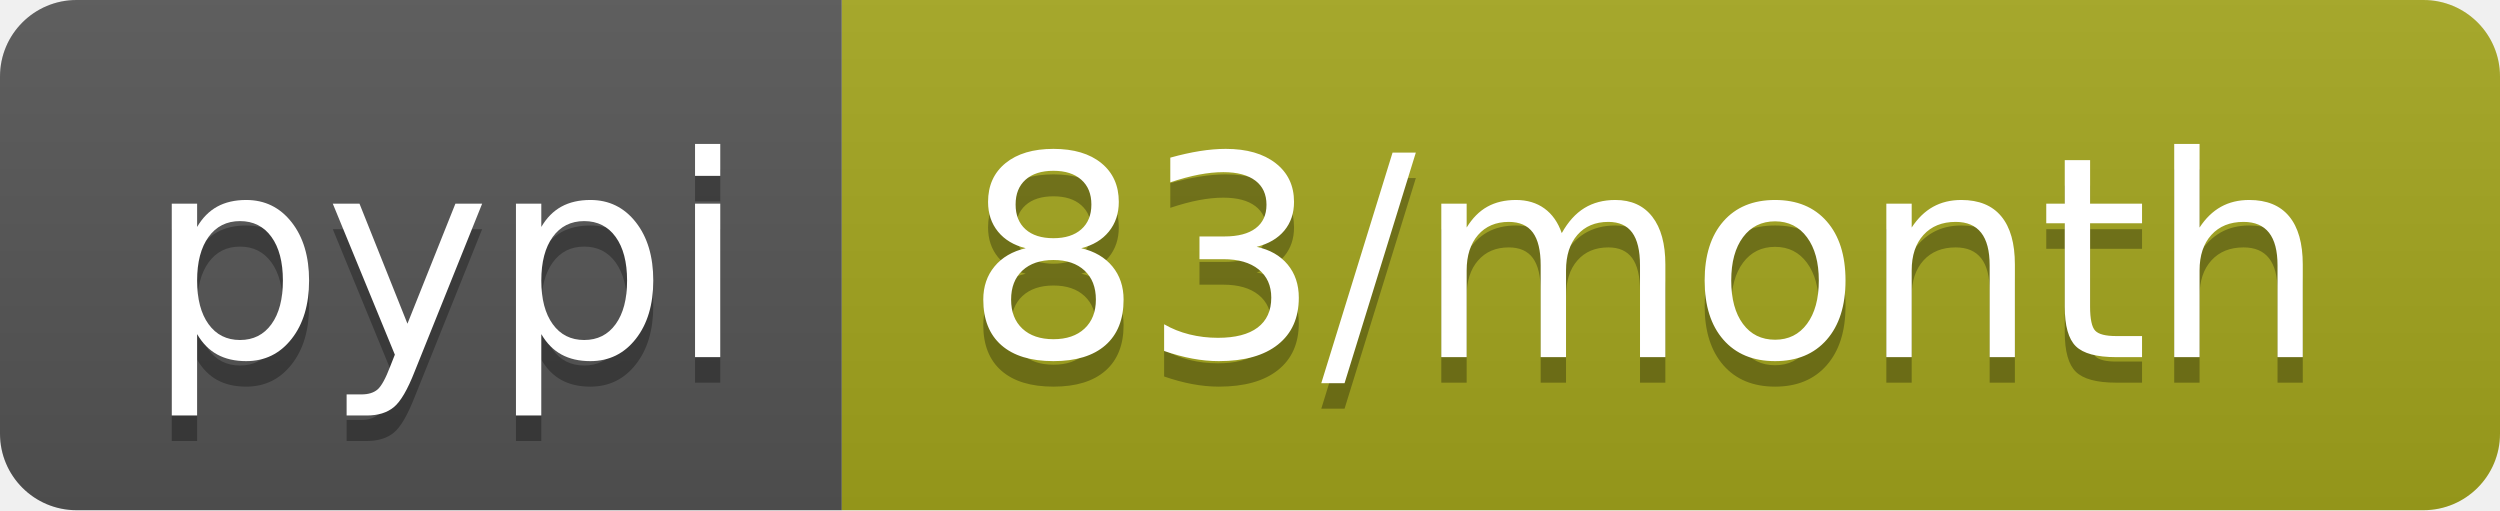
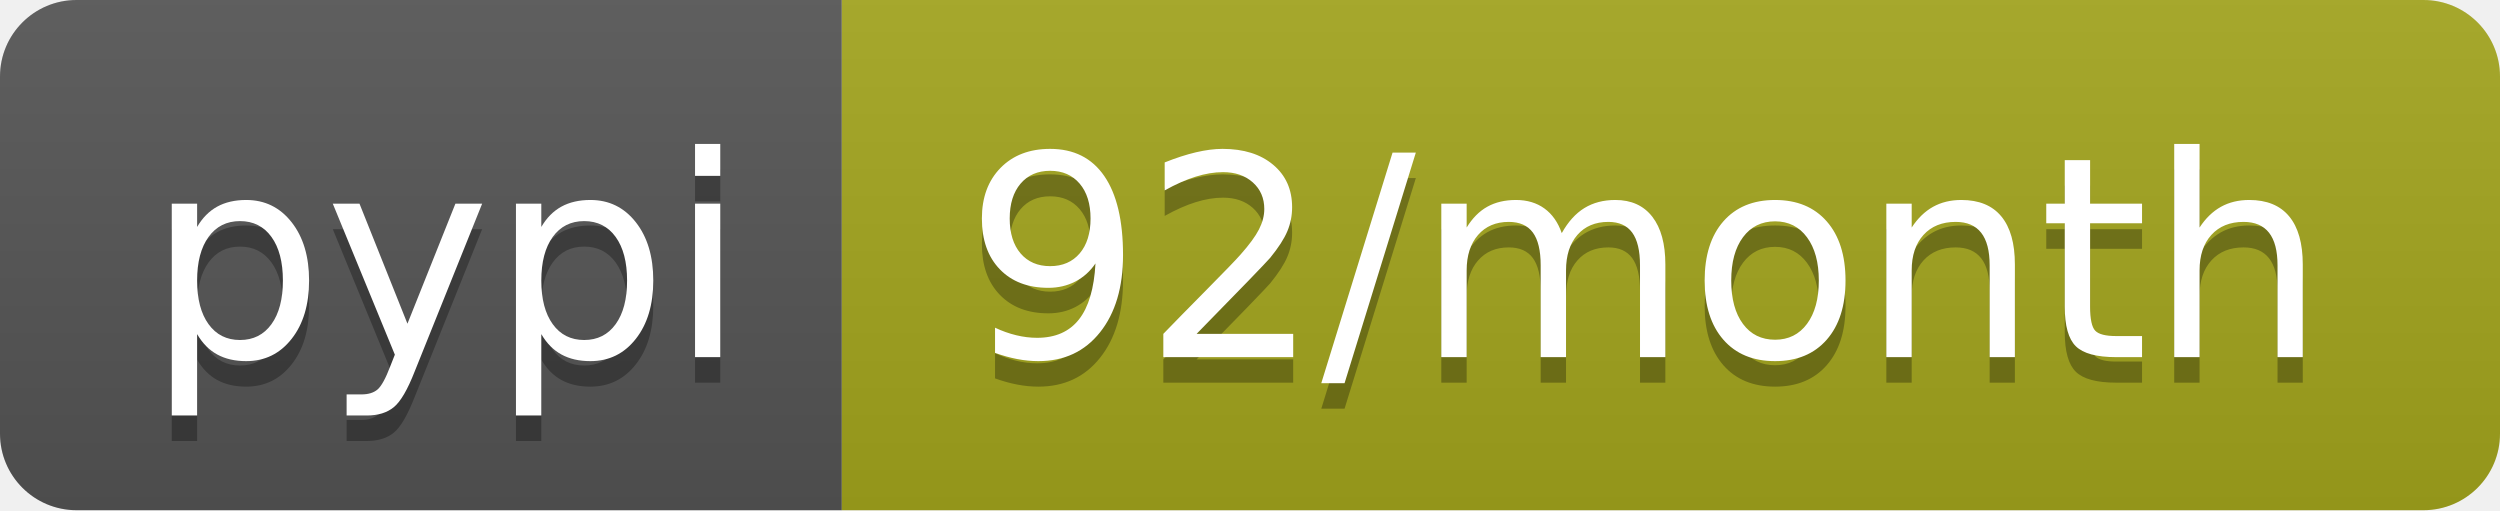
<svg xmlns="http://www.w3.org/2000/svg" width="98" height="20">
  <linearGradient id="b" x2="0" y2="100%">
    <stop offset="0" stop-color="#bbb" stop-opacity=".1" />
    <stop offset="1" stop-opacity=".1" />
  </linearGradient>
  <clipPath id="a">
    <rect width="98" height="20" rx="3" fill="#fff" />
  </clipPath>
  <g clip-path="url(#a)">
    <path fill="#555" d="M0 0h33v20H0z" />
    <path fill="#a4a61d" d="M33 0h65v20H33z" />
    <path fill="url(#b)" d="M0 0h98v20H0z" />
  </g>
  <g fill="#fff" text-anchor="middle" font-family="DejaVu Sans,Verdana,Geneva,sans-serif" font-size="110">
    <text x="175" y="150" fill="#010101" fill-opacity=".3" transform="scale(.1)" textLength="230">pypi</text>
    <text x="175" y="140" transform="scale(.1)" textLength="230">pypi</text>
-     <text x="645" y="150" fill="#010101" fill-opacity=".3" transform="scale(.1)" textLength="550">83/month</text>
-     <text x="645" y="140" transform="scale(.1)" textLength="550">83/month</text>
+     <text x="645" y="150" fill="#010101" fill-opacity=".3" transform="scale(.1)" textLength="550">92/month</text>
+     <text x="645" y="140" transform="scale(.1)" textLength="550">92/month</text>
  </g>
</svg>
